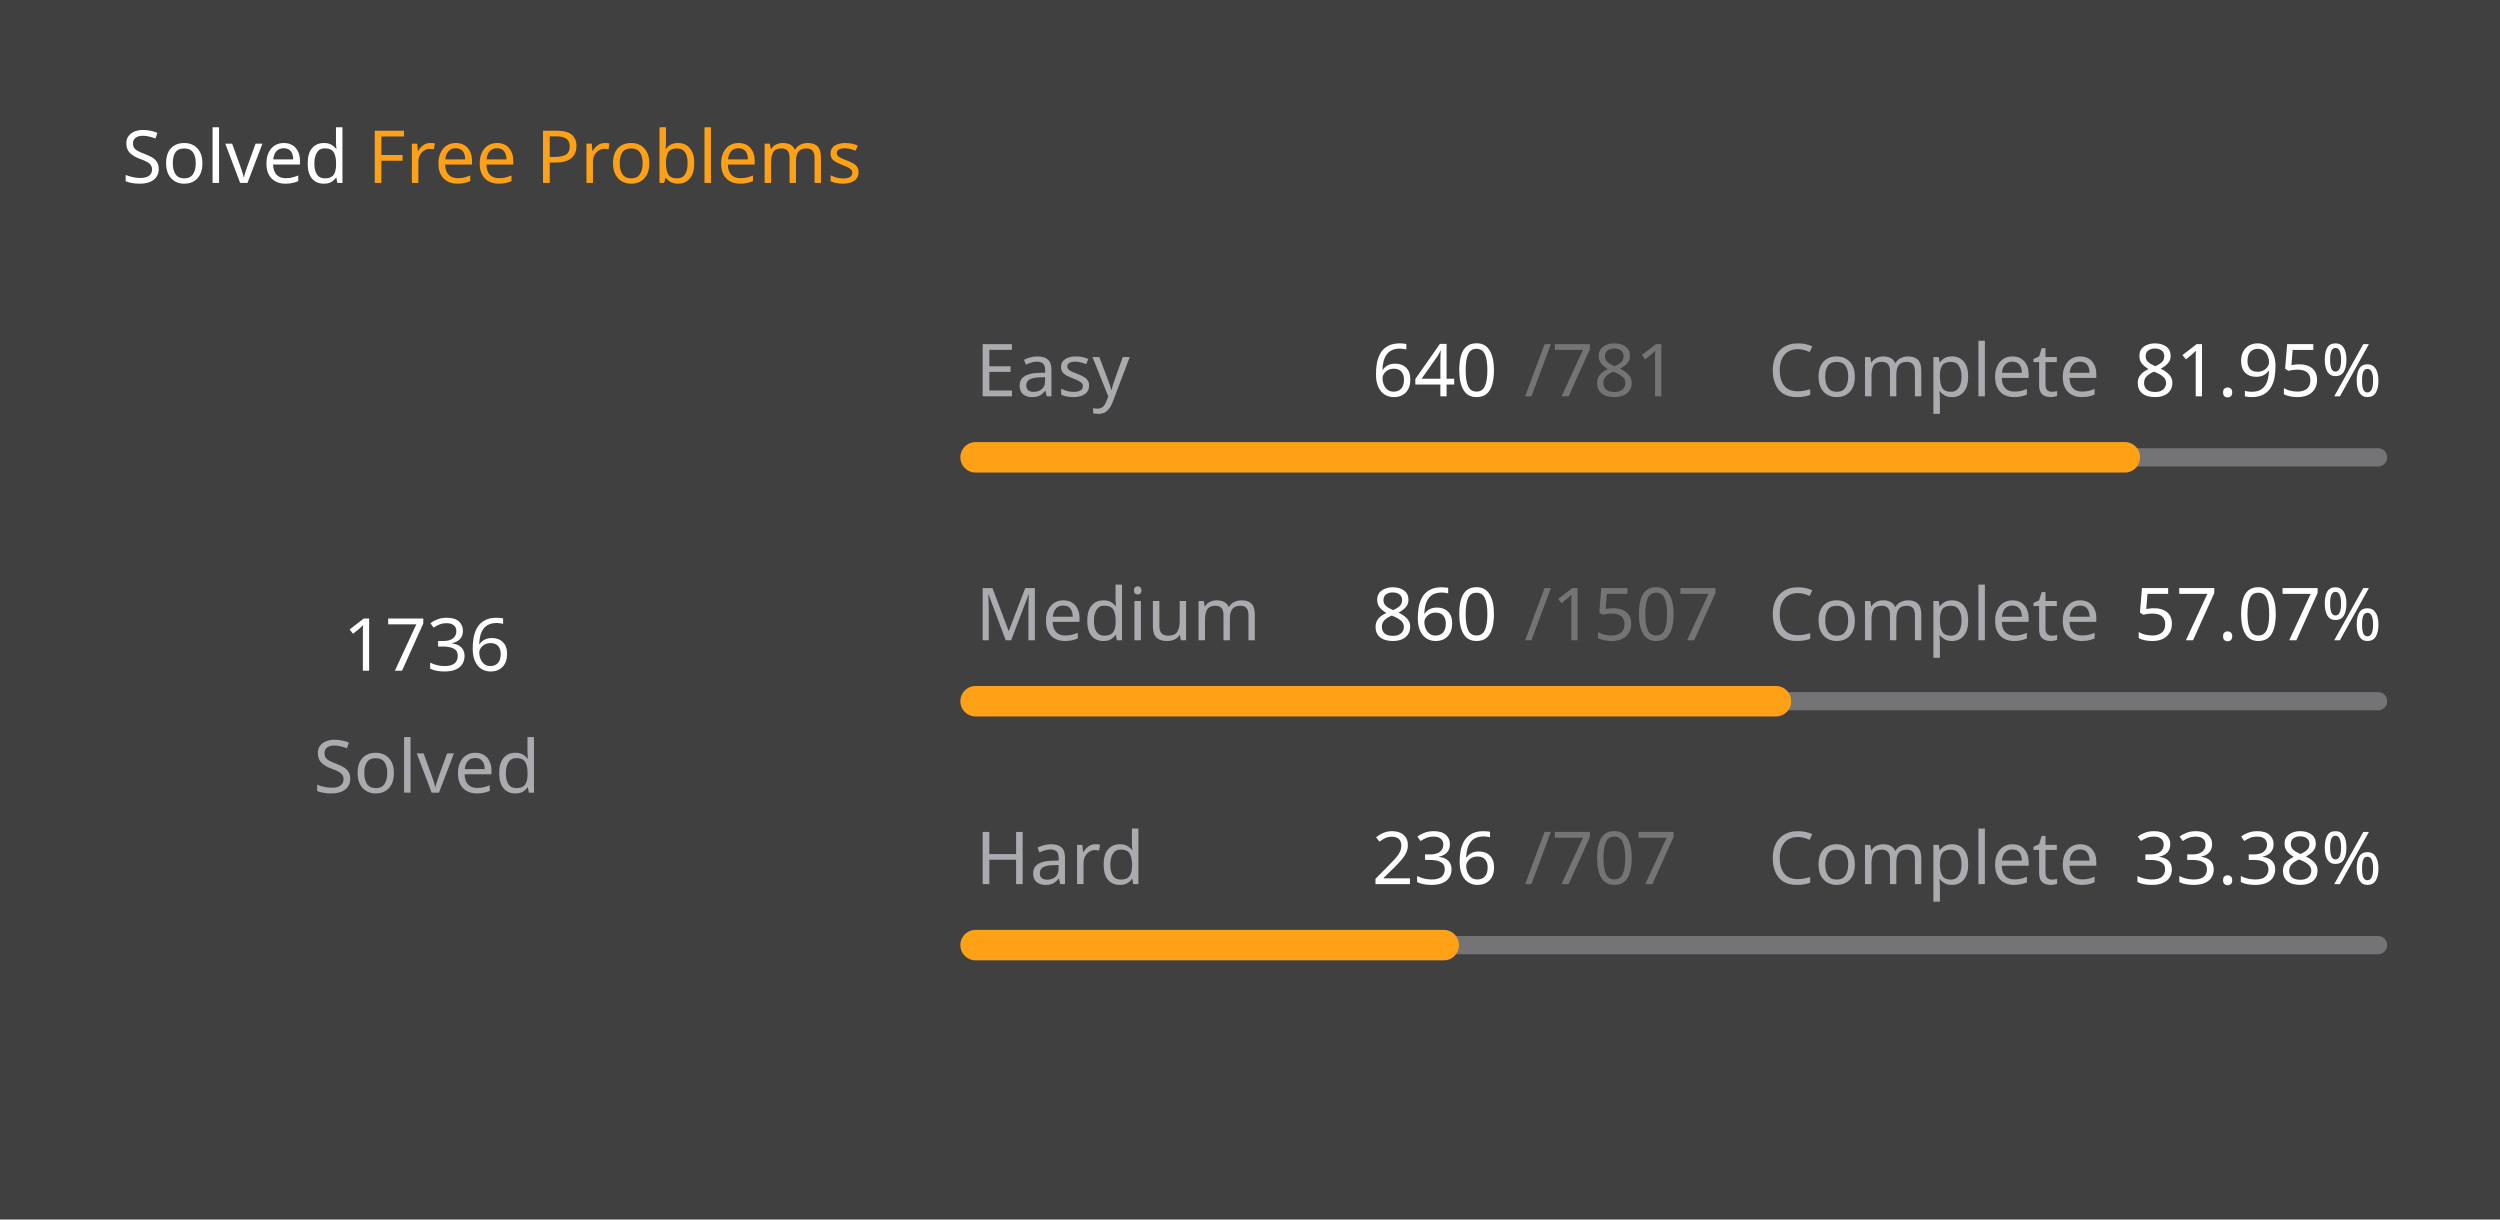
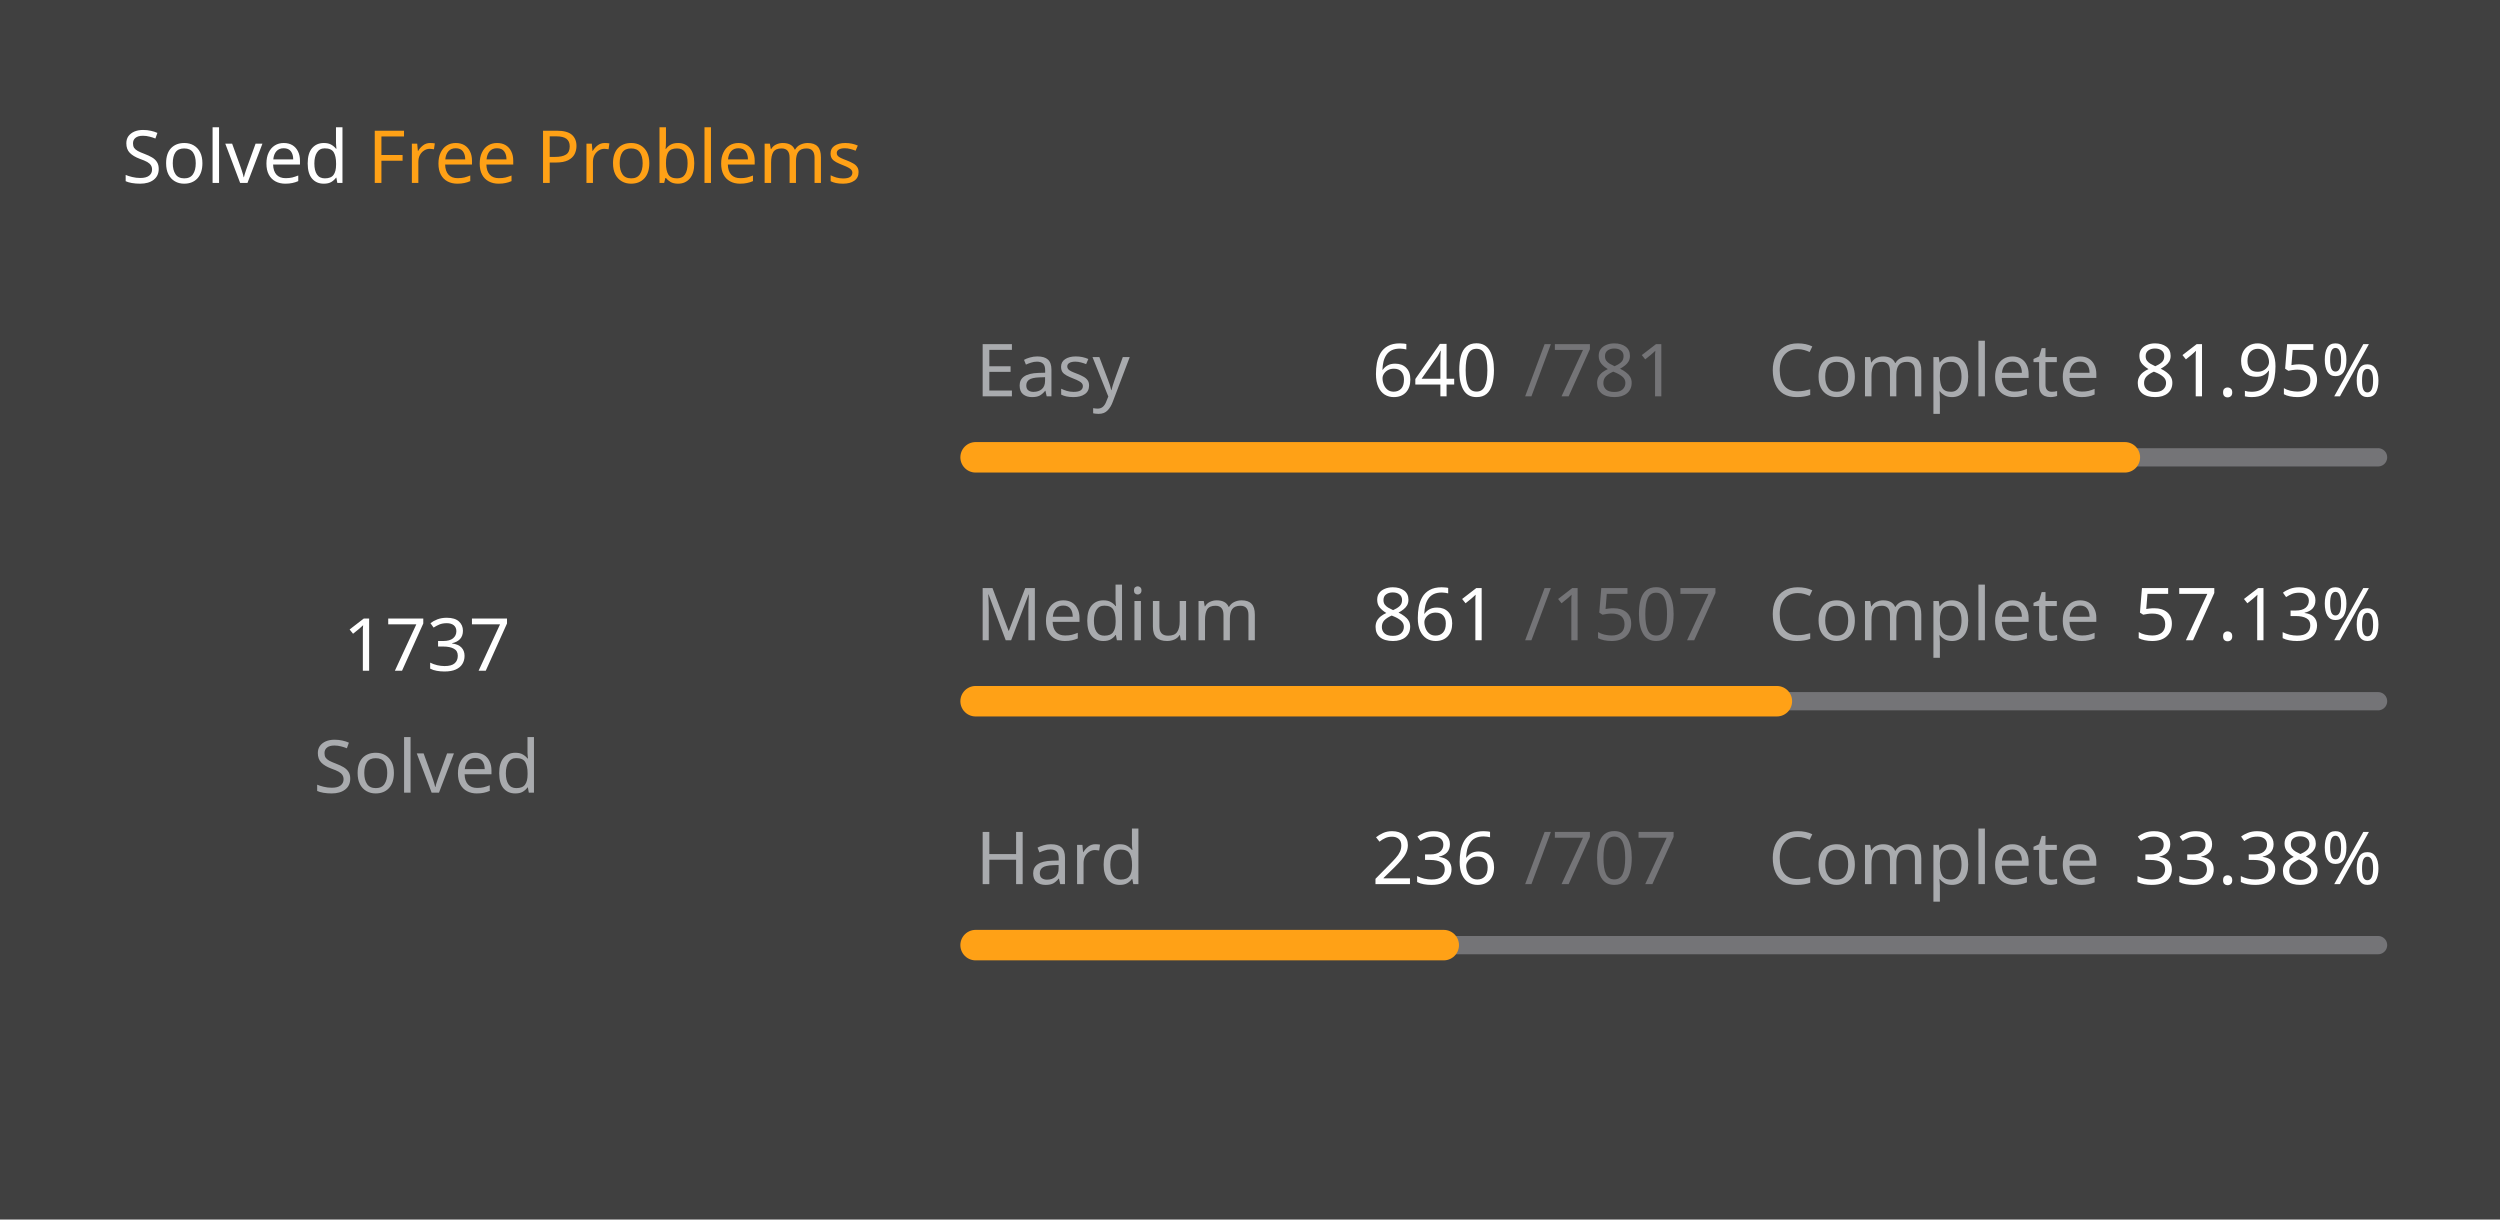
<svg xmlns="http://www.w3.org/2000/svg" version="1.1" height="200" width="410" viewBox="0 0 410 200">
  <style>*{font-family: "Segoe UI", Tahoma, Geneva, Verdana, sans-serif;}</style>
  <style>.title{font-weight: 500;font-size: 1rem;}</style>
  <style>.rotate-90{transform: rotate(-90deg);transform-origin: center;transform-box: fill-box;}</style>
  <style>.state{font-size: .75rem;}</style>
  <style>.light{color: #ffffff;fill: #ffffff;}</style>
  <style>.light-gray{color: #eff2f699;fill: #eff2f699;}</style>
  <style>.dark-gray{color: #ebebf54d;fill: #ebebf54d;}</style>
  <style>.gray{color: #747474;fill: #747474;}</style>
  <style>.orange{color: #ffa116;fill: #ffa116;}</style>
  <style>.background{color: #404040;fill: #404040;}</style>
  <rect fill="#404040" x="0" y="0" width="410" height="200" rx="0.5rem" />
  <g text-anchor="start" text-decoration="1" class="title">
    <text x="20" y="30">
      <tspan class="light">Solved</tspan>
      <tspan class="orange">Free Problems</tspan>
    </text>
  </g>
  <g class="rotate-90">
    <circle fill="none" cx="70" cy="110" r="46" stroke="#747474" stroke-width="3" stroke-linecap="round" />
-     <circle fill="none" cx="70" cy="110" r="46" stroke="#ffa116" stroke-width="5" stroke-linecap="round" stroke-dasharray="167.529 121.497" stroke-dashoffset="0" data-difficult="ALL" />
+     <circle fill="none" cx="70" cy="110" r="46" stroke="#ffa116" stroke-width="5" stroke-linecap="round" stroke-dasharray="167.626 121.401" stroke-dashoffset="0" data-difficult="ALL" />
  </g>
  <g class="state">
    <g text-anchor="middle">
-       <text x="70" y="110" class="light" font-size="1.2rem">1736</text>
+       <text x="70" y="110" class="light" font-size="1.2rem">1737</text>
      <text x="70" y="130" class="light-gray">Solved</text>
    </g>
    <g>
      <text x="160" y="65" class="light-gray">Easy</text>
      <text x="225" y="65" class="light">640</text>
      <text x="250" y="65" class="dark-gray">/781</text>
      <text x="290" y="65" class="light-gray">Complete</text>
      <text x="350" y="65" class="light">81.95%</text>
      <path d="M 160 75 L 390 75" stroke-linecap="round" stroke-linejoin="round" stroke="#ebebf54d" stroke-width="3" />
      <path d="M 160 75 L 348.476 75" stroke-linecap="round" stroke-linejoin="round" stroke="#ffa116" stroke-width="5" />
    </g>
    <g>
      <text x="160" y="105" class="light-gray">Medium</text>
-       <text x="225" y="105" class="light">860</text>
+       <text x="225" y="105" class="light">861</text>
      <text x="250" y="105" class="dark-gray">/1507</text>
      <text x="290" y="105" class="light-gray">Complete</text>
-       <text x="350" y="105" class="light">57.07%</text>
+       <text x="350" y="105" class="light">57.13%</text>
      <path d="M 160 115 L 390 115" stroke-linecap="round" stroke-linejoin="round" stroke="#ebebf54d" stroke-width="3" />
-       <path d="M 160 115 L 291.254 115" stroke-linecap="round" stroke-linejoin="round" stroke="#ffa116" stroke-width="5" />
+       <path d="M 160 115 L 291.407 115" stroke-linecap="round" stroke-linejoin="round" stroke="#ffa116" stroke-width="5" />
    </g>
    <g>
      <text x="160" y="145" class="light-gray">Hard</text>
      <text x="225" y="145" class="light">236</text>
      <text x="250" y="145" class="dark-gray">/707</text>
      <text x="290" y="145" class="light-gray">Complete</text>
      <text x="350" y="145" class="light">33.38%</text>
      <path d="M 160 155 L 390 155" stroke-linecap="round" stroke-linejoin="round" stroke="#ebebf54d" stroke-width="3" />
      <path d="M 160 155 L 236.775 155" stroke-linecap="round" stroke-linejoin="round" stroke="#ffa116" stroke-width="5" />
    </g>
  </g>
</svg>
